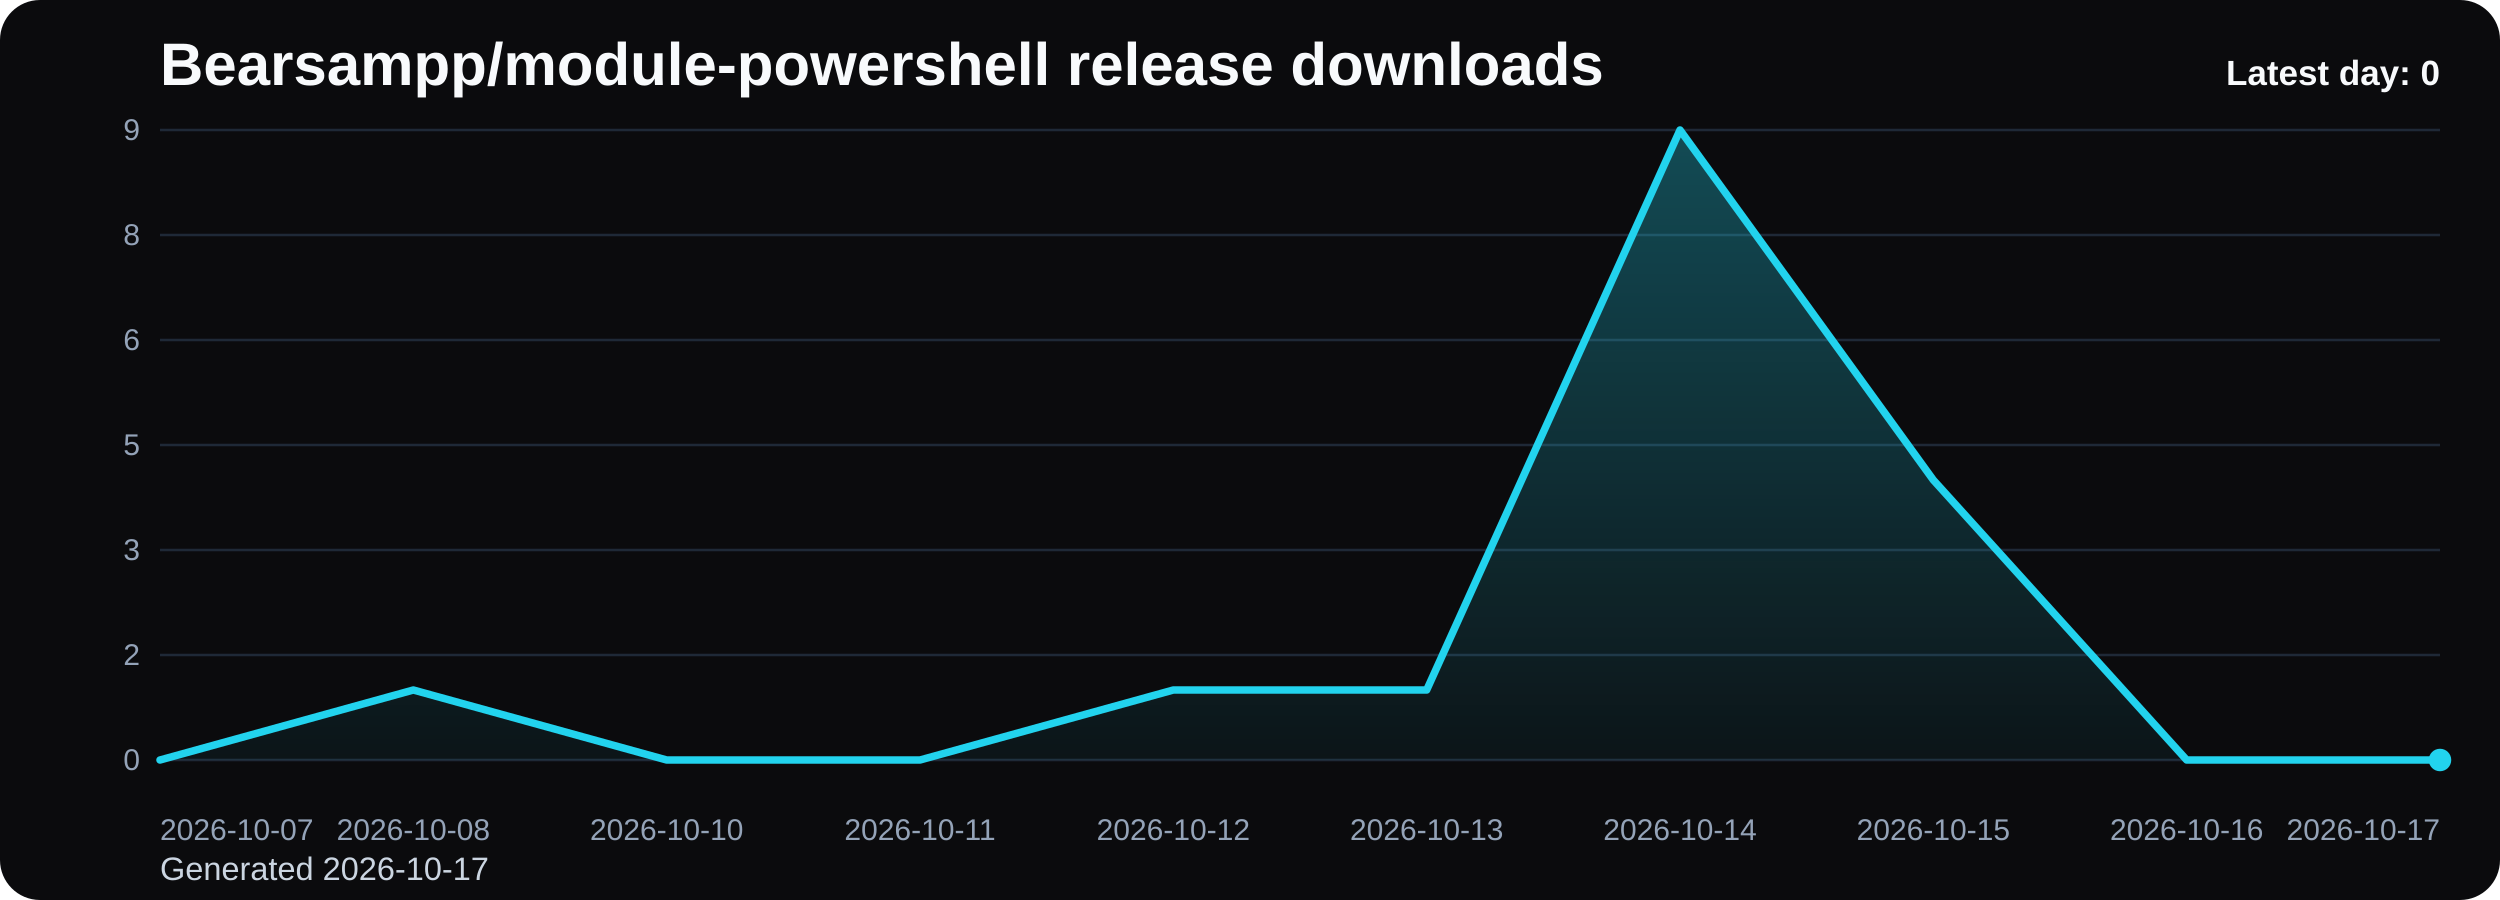
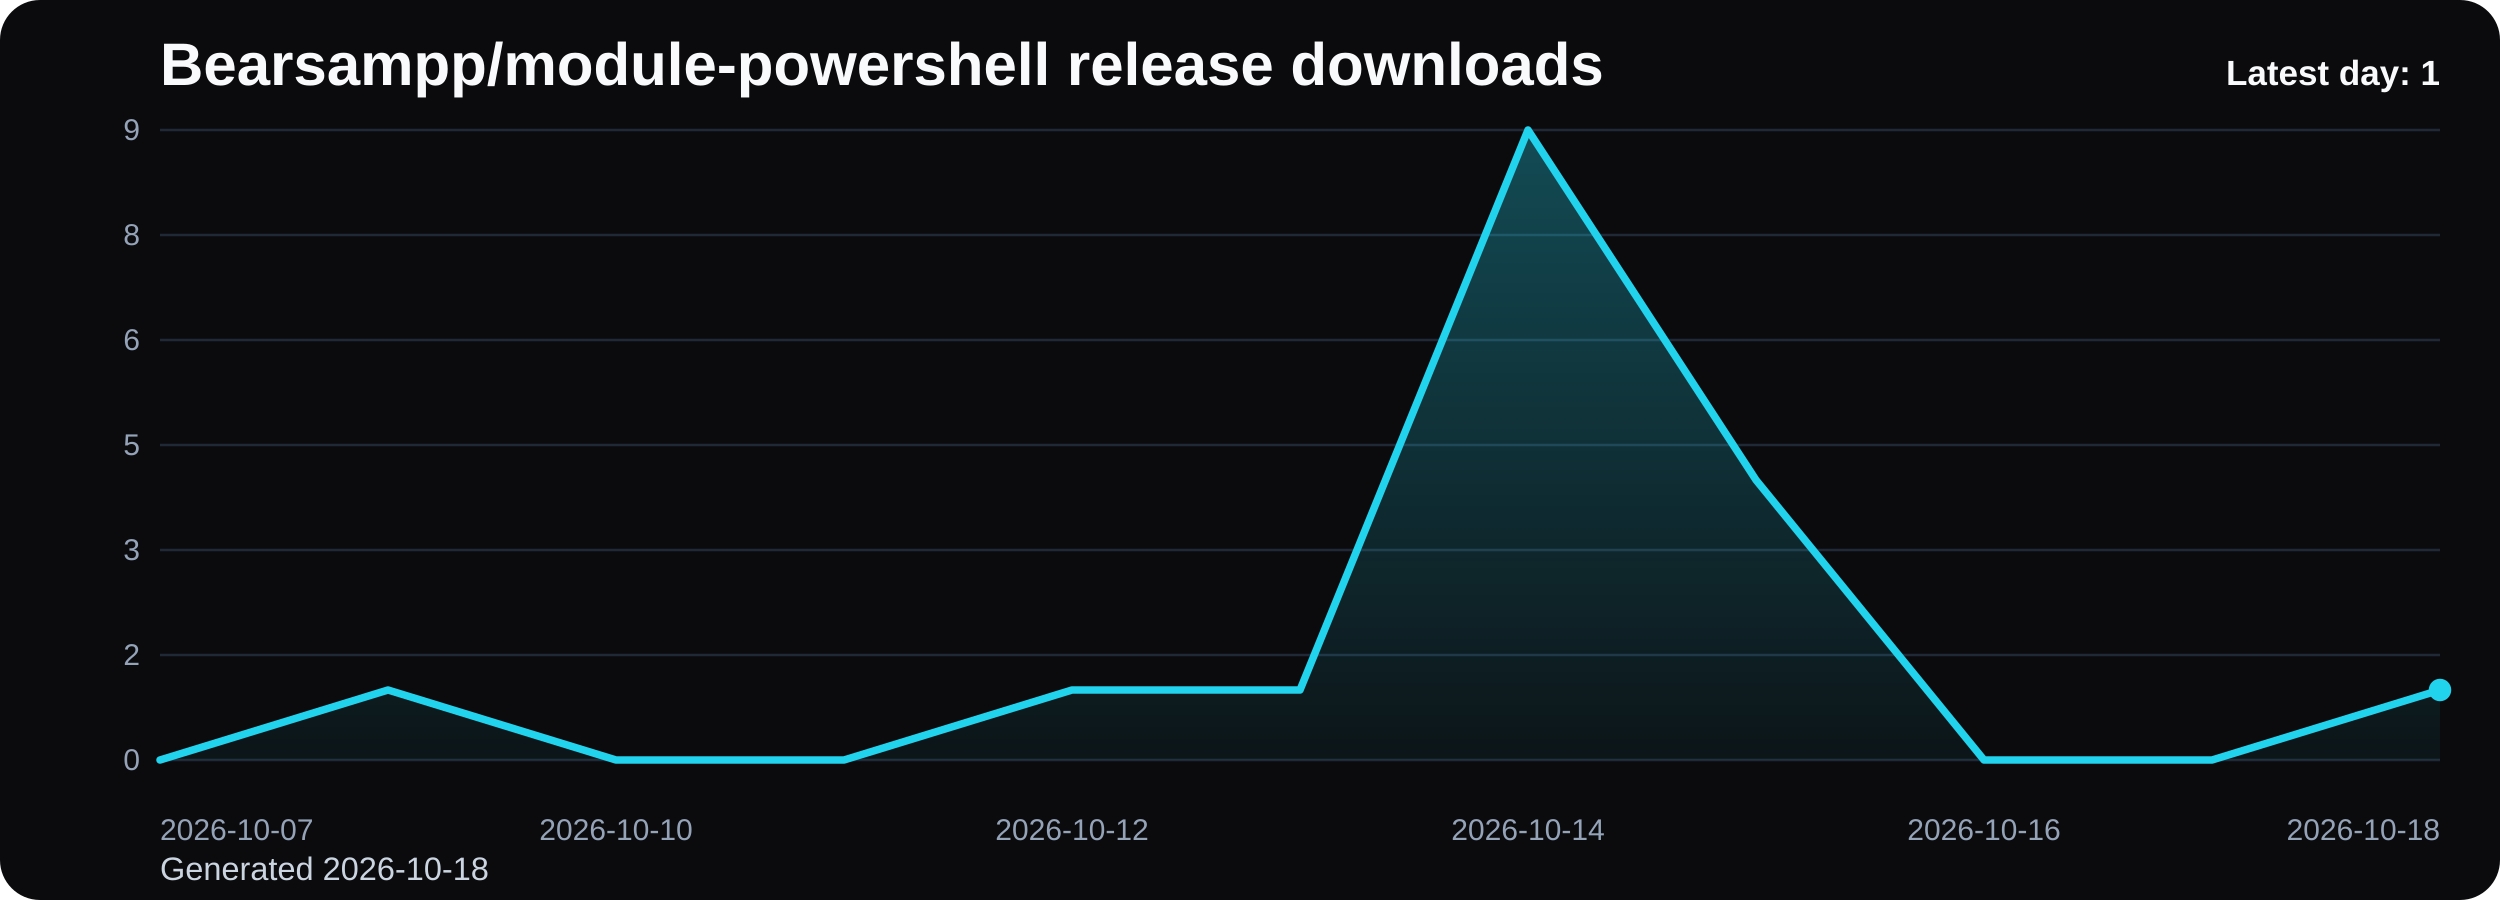
<svg xmlns="http://www.w3.org/2000/svg" viewBox="0 0 1000 360" role="img" aria-label="Bearsampp/module-powershell release downloads chart">
  <defs>
    <linearGradient id="fill-daily-black" x1="0" y1="0" x2="0" y2="1">
      <stop offset="0%" stop-color="#22d3ee" stop-opacity="0.32" />
      <stop offset="100%" stop-color="#22d3ee" stop-opacity="0.05" />
    </linearGradient>
    <style>
      .bg { fill: #0b0b0d; }
      .title { font: 700 24px Arial, sans-serif; fill: #f8fafc; }
      .sub { font: 400 13px Arial, sans-serif; fill: #cbd5e1; }
      .grid { stroke: #1f2937; stroke-width: 1; }
      .axis { font: 400 12px Arial, sans-serif; fill: #94a3b8; }
      .line { fill: none; stroke: #22d3ee; stroke-width: 3; stroke-linecap: round; stroke-linejoin: round; }
      .dot { fill: #22d3ee; }
      .value { font: 600 11px Arial, sans-serif; fill: #cbd5e1; }
      .latest { font: 700 14px Arial, sans-serif; fill: #f8fafc; }
    </style>
  </defs>
  <rect class="bg" x="0" y="0" width="1000" height="360" rx="16" />
  <text class="title" x="64" y="34">Bearsampp/module-powershell release downloads</text>
-   <text class="sub" x="64" y="352">Generated 2026-10-17</text>
+   <text class="sub" x="64" y="352">Generated 2026-10-18</text>
  <line x1="64" y1="52.00" x2="976" y2="52.00" class="grid" />
  <text x="56" y="56.00" text-anchor="end" class="axis">9</text>
  <line x1="64" y1="94.00" x2="976" y2="94.00" class="grid" />
  <text x="56" y="98.00" text-anchor="end" class="axis">8</text>
  <line x1="64" y1="136.00" x2="976" y2="136.00" class="grid" />
  <text x="56" y="140.00" text-anchor="end" class="axis">6</text>
  <line x1="64" y1="178.00" x2="976" y2="178.00" class="grid" />
  <text x="56" y="182.00" text-anchor="end" class="axis">5</text>
  <line x1="64" y1="220.00" x2="976" y2="220.00" class="grid" />
  <text x="56" y="224.00" text-anchor="end" class="axis">3</text>
  <line x1="64" y1="262.00" x2="976" y2="262.00" class="grid" />
  <text x="56" y="266.00" text-anchor="end" class="axis">2</text>
  <line x1="64" y1="304.00" x2="976" y2="304.00" class="grid" />
  <text x="56" y="308.00" text-anchor="end" class="axis">0</text>
-   <path d="M 64.00 304 L 64.00 304.00 L 165.33 276.00 L 266.67 304.00 L 368.00 304.00 L 469.33 276.00 L 570.67 276.00 L 672.00 52.00 L 773.33 192.00 L 874.67 304.00 L 976.00 304.00 L 976.00 304 Z" fill="url(#fill-daily-black)" />
-   <polyline class="line" points="64.00,304.00 165.33,276.00 266.67,304.00 368.00,304.00 469.33,276.00 570.67,276.00 672.00,52.00 773.33,192.00 874.67,304.00 976.00,304.00" />
-   <circle class="dot" cx="976.00" cy="304.00" r="4.5" />
+   <path d="M 64.00 304 L 64.00 304.00 L 155.20 276.00 L 246.40 304.00 L 337.60 304.00 L 428.80 276.00 L 520.00 276.00 L 611.20 52.00 L 702.40 192.00 L 793.60 304.00 L 884.80 304.00 L 976.00 276.00 L 976.00 304 Z" fill="url(#fill-daily-black)" />
+   <polyline class="line" points="64.00,304.00 155.20,276.00 246.40,304.00 337.60,304.00 428.80,276.00 520.00,276.00 611.20,52.00 702.40,192.00 793.60,304.00 884.80,304.00 976.00,276.00" />
+   <circle class="dot" cx="976.00" cy="276.00" r="4.5" />
  <text class="axis" x="64.00" y="336" text-anchor="start">2026-10-07</text>
-   <text class="axis" x="165.33" y="336" text-anchor="middle">2026-10-08</text>
-   <text class="axis" x="266.67" y="336" text-anchor="middle">2026-10-10</text>
-   <text class="axis" x="368.00" y="336" text-anchor="middle">2026-10-11</text>
-   <text class="axis" x="469.33" y="336" text-anchor="middle">2026-10-12</text>
-   <text class="axis" x="570.67" y="336" text-anchor="middle">2026-10-13</text>
-   <text class="axis" x="672.00" y="336" text-anchor="middle">2026-10-14</text>
-   <text class="axis" x="773.33" y="336" text-anchor="middle">2026-10-15</text>
-   <text class="axis" x="874.67" y="336" text-anchor="middle">2026-10-16</text>
-   <text class="axis" x="976.00" y="336" text-anchor="end">2026-10-17</text>
-   <text class="latest" x="976" y="34" text-anchor="end">Latest day: 0</text>
+   <text class="axis" x="246.40" y="336" text-anchor="middle">2026-10-10</text>
+   <text class="axis" x="428.80" y="336" text-anchor="middle">2026-10-12</text>
+   <text class="axis" x="611.20" y="336" text-anchor="middle">2026-10-14</text>
+   <text class="axis" x="793.60" y="336" text-anchor="middle">2026-10-16</text>
+   <text class="axis" x="976.00" y="336" text-anchor="end">2026-10-18</text>
+   <text class="latest" x="976" y="34" text-anchor="end">Latest day: 1</text>
</svg>
